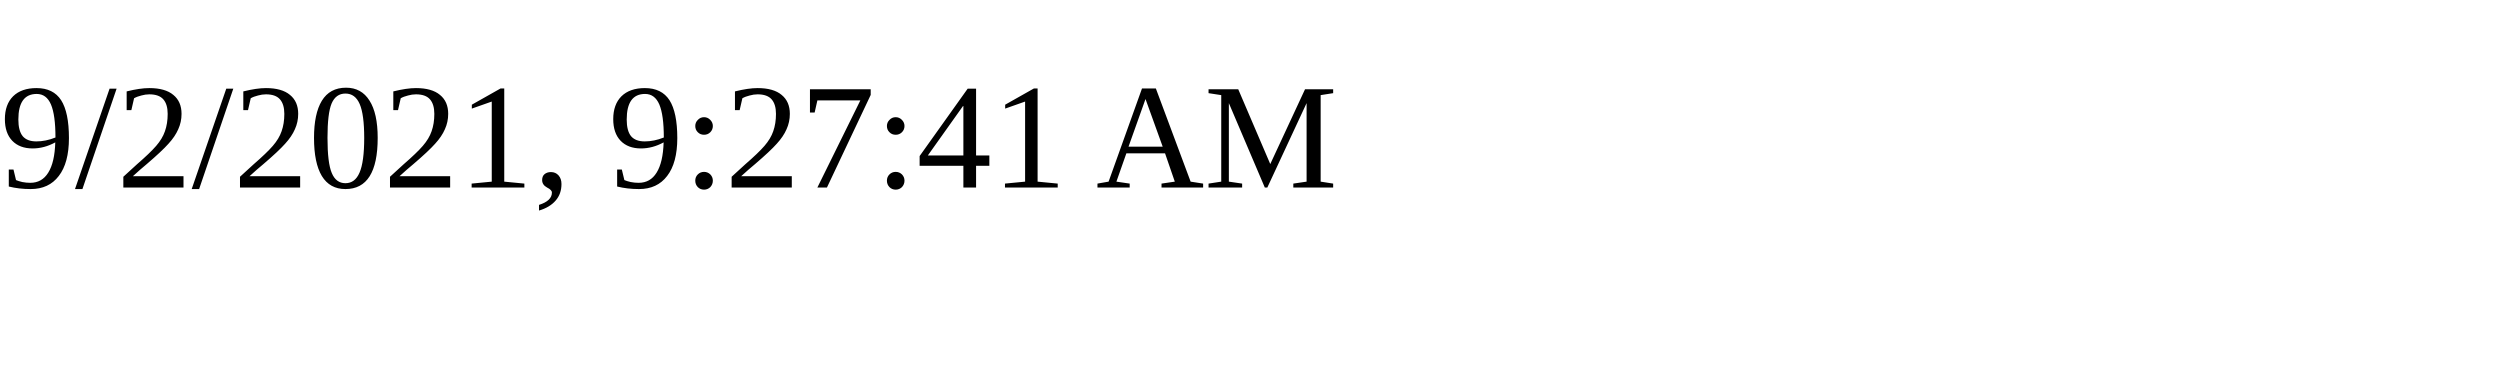
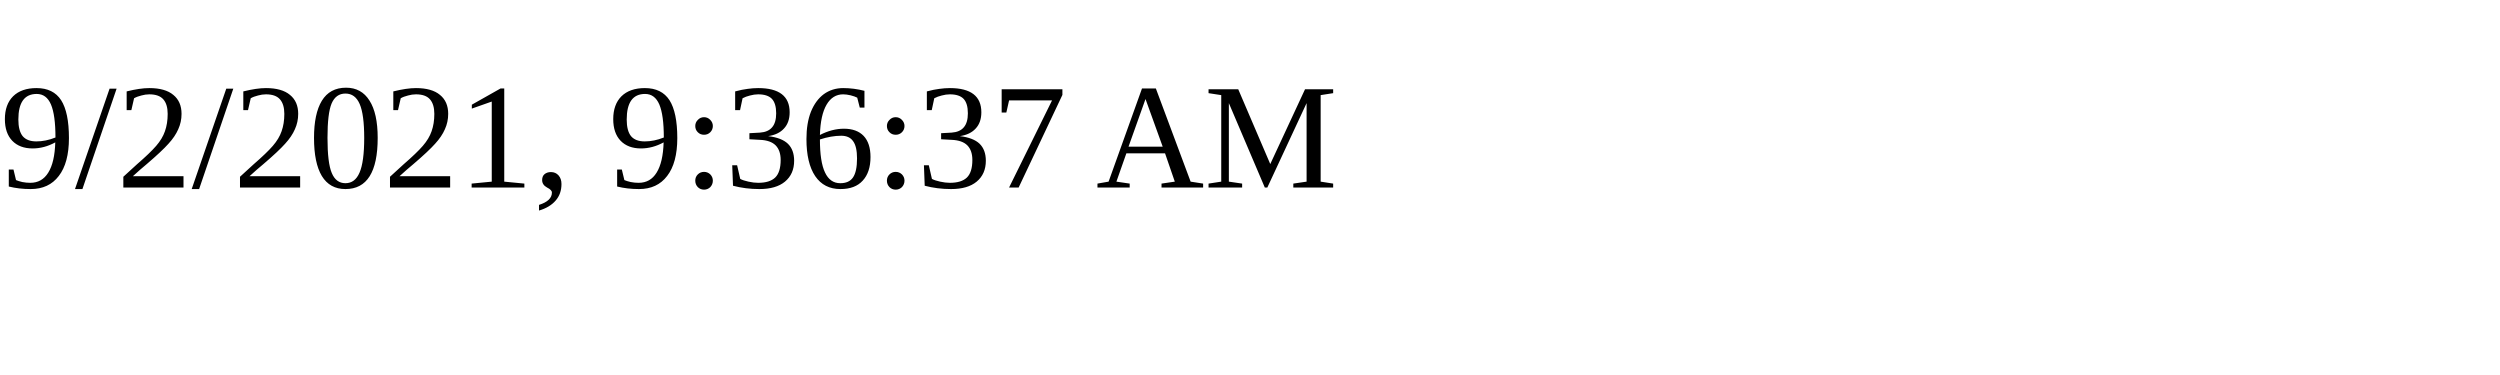
<svg xmlns="http://www.w3.org/2000/svg" height="30" width="200">
-   <text x="0" y="15">9/2/2021, 9:27:41 AM</text>
+   <text x="0" y="15">9/2/2021, 9:36:37 AM</text>
</svg>
